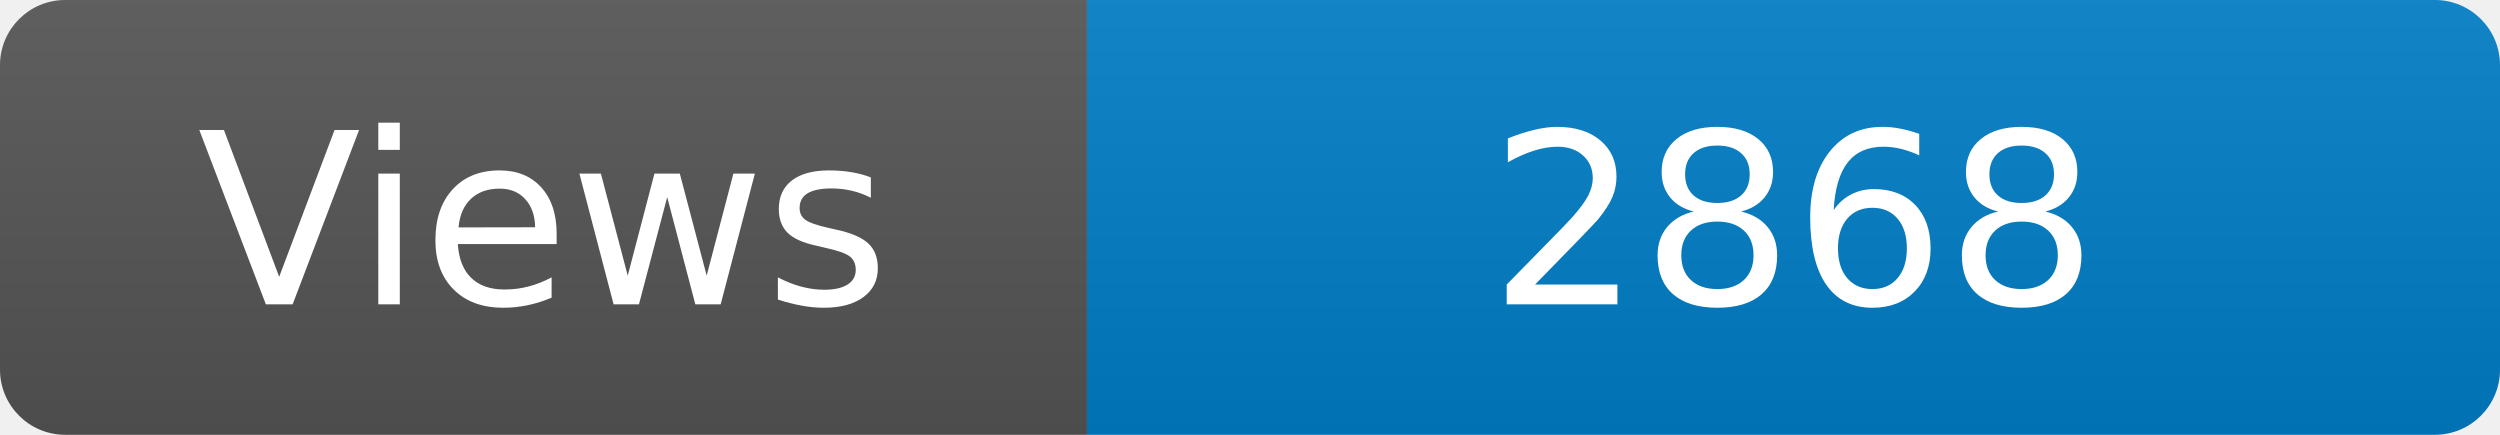
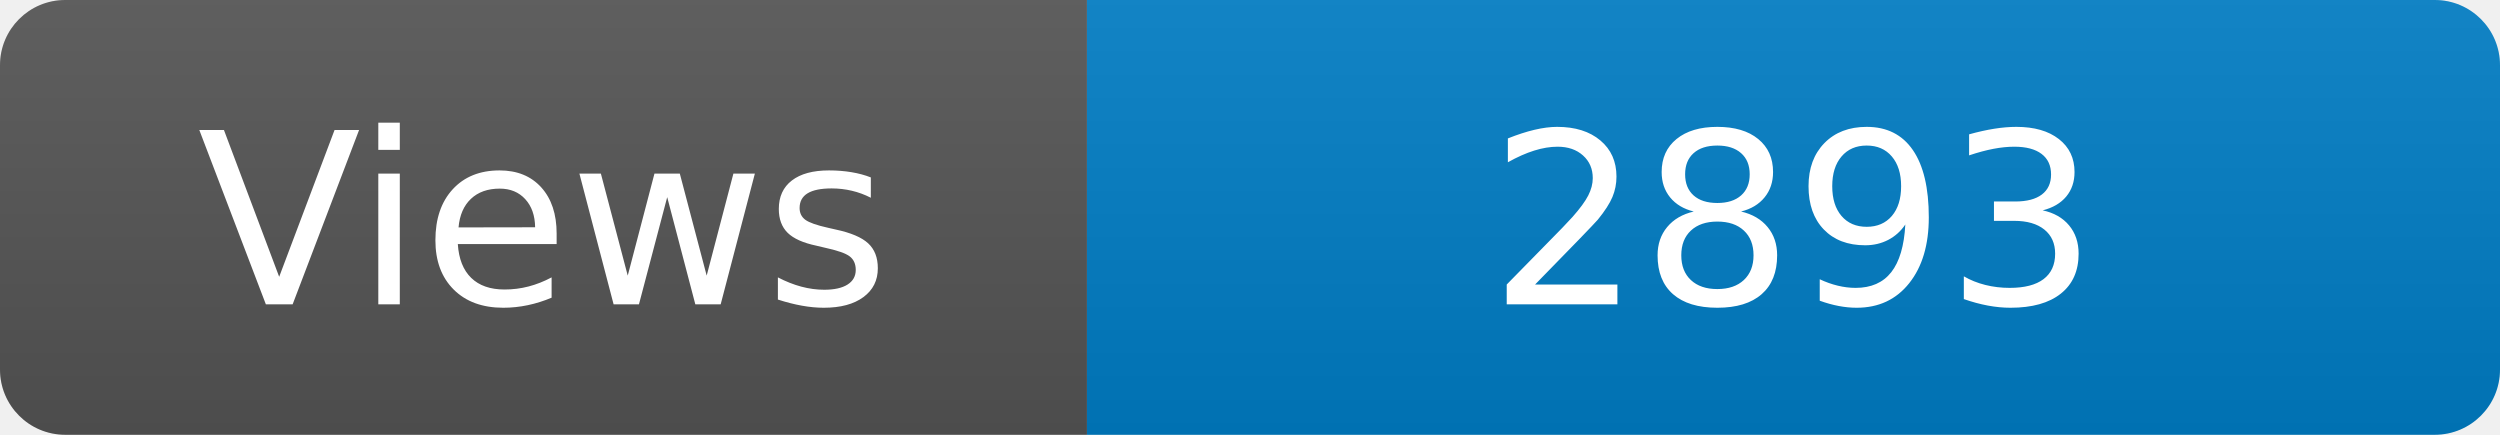
<svg xmlns="http://www.w3.org/2000/svg" width="115" height="20" role="img" aria-label="Maintained?: yes">
  <linearGradient id="s" x2="0" y2="100%">
    <stop offset="0" stop-color="#bbb" stop-opacity=".1" />
    <stop offset="1" stop-opacity=".1" />
  </linearGradient>
  <clipPath id="r">
    <rect width="115" height="20" rx="3" fill="#fff" />
  </clipPath>
  <g clip-path="url(#r)">
    <rect width="50" height="20" fill="#555" />
    <rect x="50" width="160" height="20" fill="#007ec6" />
    <rect width="115" height="20" fill="url(#s)" />
  </g>
  <g fill="#fff" text-anchor="middle" font-family="Verdana,Geneva,DejaVu Sans,sans-serif" font-size="110">
    <text x="250" y="140" transform="scale(.1)" fill="#fff">Views</text>
-     <text x="825" y="140" transform="scale(.1)" fill="#fff">2868</text>
+     <text x="825" y="140" transform="scale(.1)" fill="#fff">2893</text>
  </g>
</svg>
